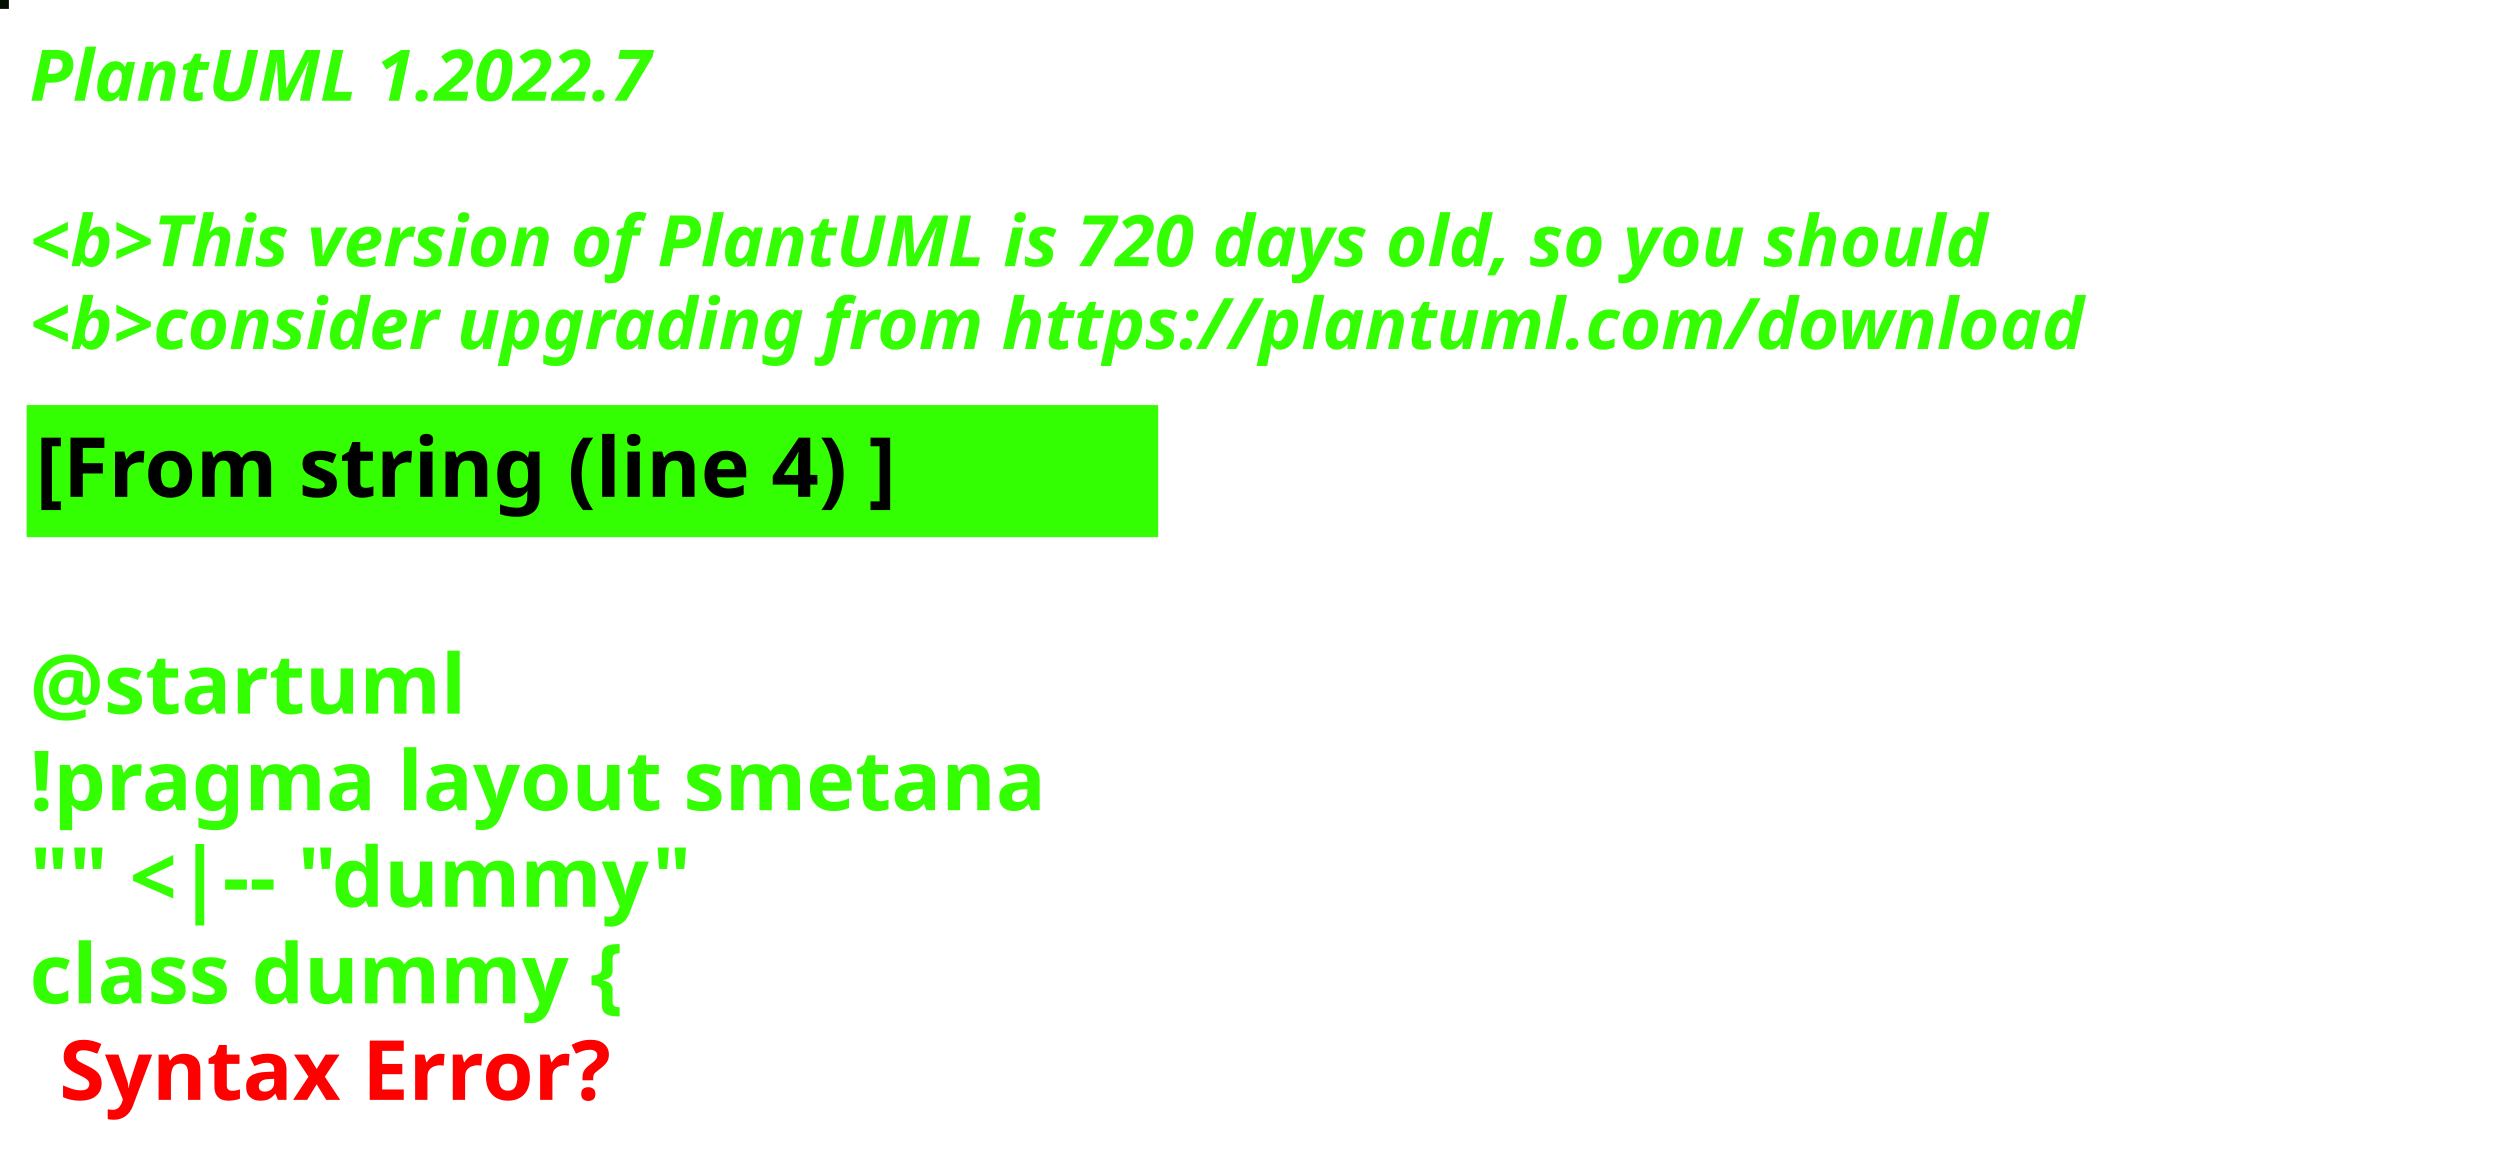
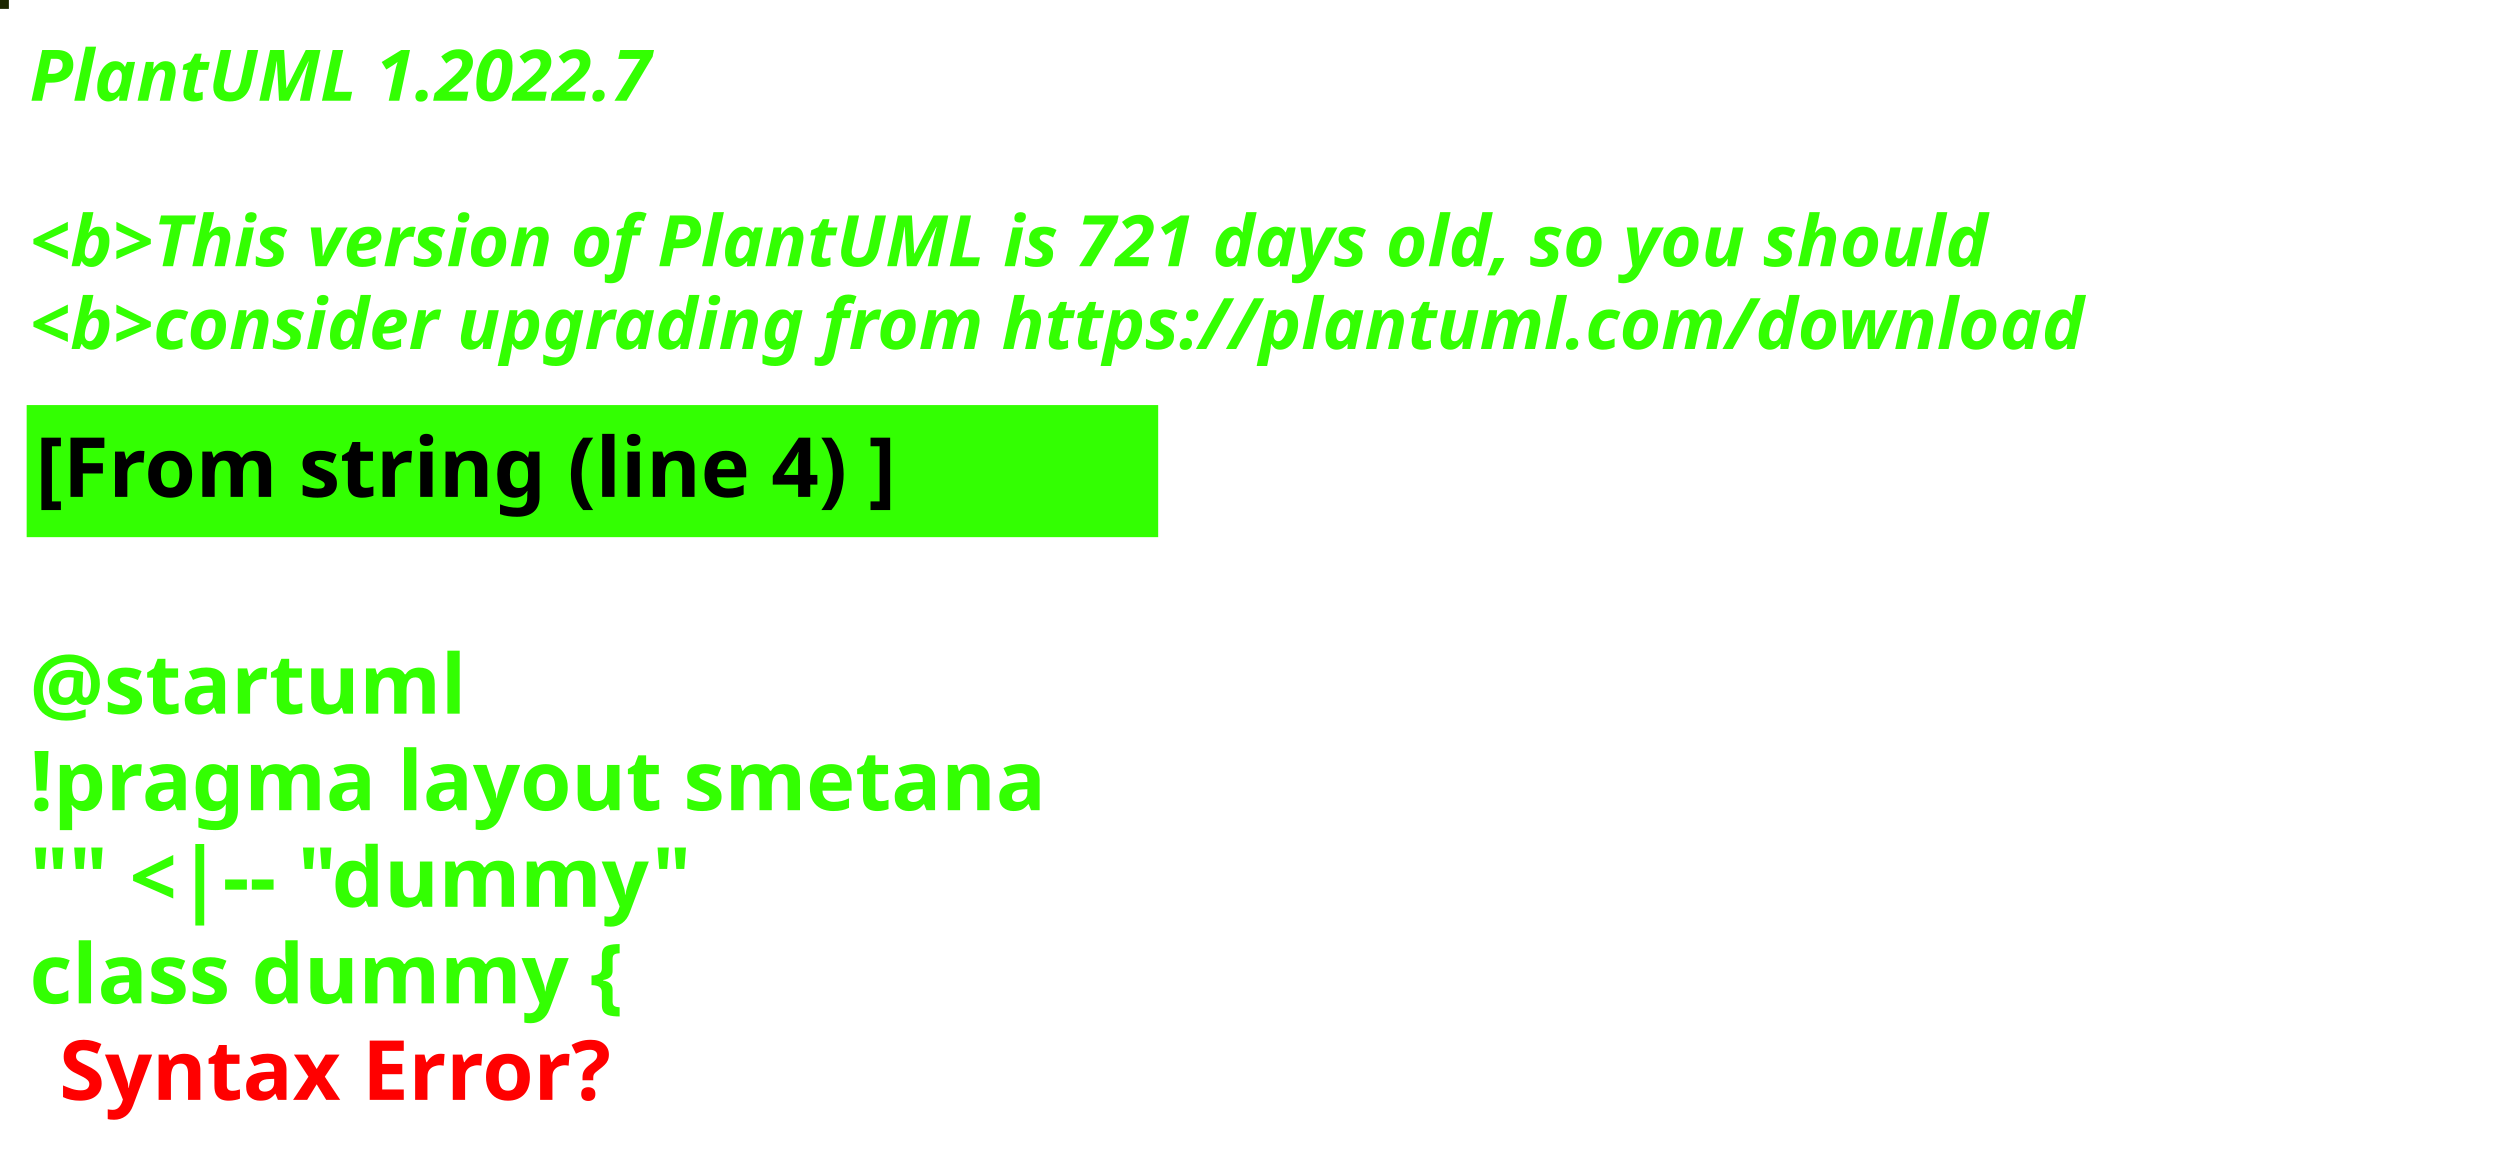
<svg xmlns="http://www.w3.org/2000/svg" contentStyleType="text/css" height="194px" preserveAspectRatio="none" style="width:422px;height:194px;background:#000000;" version="1.1" viewBox="0 0 422 194" width="422px" zoomAndPan="magnify">
  <defs />
  <g>
-     <rect fill="#040F02" height="1" style="stroke:#040F02;stroke-width:1.0;" width="1" x="0" y="0" />
+     <rect fill="#1C2700" height="1" style="stroke:#1C2700;stroke-width:1.0;" width="1" x="0" y="0" />
    <text fill="#33FF02" font-family="sans-serif" font-size="12" font-style="italic" font-weight="bold" lengthAdjust="spacing" textLength="127" x="5" y="17">PlantUML 1.2022.7</text>
    <text fill="#33FF02" font-family="sans-serif" font-size="12" font-style="italic" font-weight="bold" lengthAdjust="spacing" textLength="4" x="5" y="30.969"> </text>
-     <text fill="#33FF02" font-family="sans-serif" font-size="12" font-style="italic" font-weight="bold" lengthAdjust="spacing" textLength="399" x="5" y="44.938">&lt;b&gt;This version of PlantUML is 720 days old, so you should</text>
+     <text fill="#33FF02" font-family="sans-serif" font-size="12" font-style="italic" font-weight="bold" lengthAdjust="spacing" textLength="399" x="5" y="44.938">&lt;b&gt;This version of PlantUML is 721 days old, so you should</text>
    <text fill="#33FF02" font-family="sans-serif" font-size="12" font-style="italic" font-weight="bold" lengthAdjust="spacing" textLength="408" x="5" y="58.906">&lt;b&gt;consider upgrading from https://plantuml.com/download</text>
    <rect fill="#33FF02" height="21.297" style="stroke:#33FF02;stroke-width:1.0;" width="190" x="5" y="68.875" />
    <text fill="#000000" font-family="sans-serif" font-size="14" font-weight="bold" lengthAdjust="spacing" textLength="168" x="6" y="83.875">[From string (line 4) ]</text>
    <text fill="#33FF02" font-family="sans-serif" font-size="14" font-weight="bold" lengthAdjust="spacing" textLength="5" x="5" y="104.172"> </text>
    <text fill="#33FF02" font-family="sans-serif" font-size="14" font-weight="bold" lengthAdjust="spacing" textLength="79" x="5" y="120.469">@startuml</text>
    <text fill="#33FF02" font-family="sans-serif" font-size="14" font-weight="bold" lengthAdjust="spacing" textLength="190" x="5" y="136.766">!pragma layout smetana</text>
    <text fill="#33FF02" font-family="sans-serif" font-size="14" font-weight="bold" lengthAdjust="spacing" textLength="124" x="5" y="153.062">"" &lt;|-- "dummy"</text>
    <text fill="#33FF02" font-family="sans-serif" font-size="14" font-weight="bold" lengthAdjust="spacing" text-decoration="wavy underline" textLength="117" x="5" y="169.359">class dummy {</text>
    <text fill="#FF0000" font-family="sans-serif" font-size="14" font-weight="bold" lengthAdjust="spacing" textLength="106" x="10" y="185.656">Syntax Error?</text>
  </g>
</svg>
